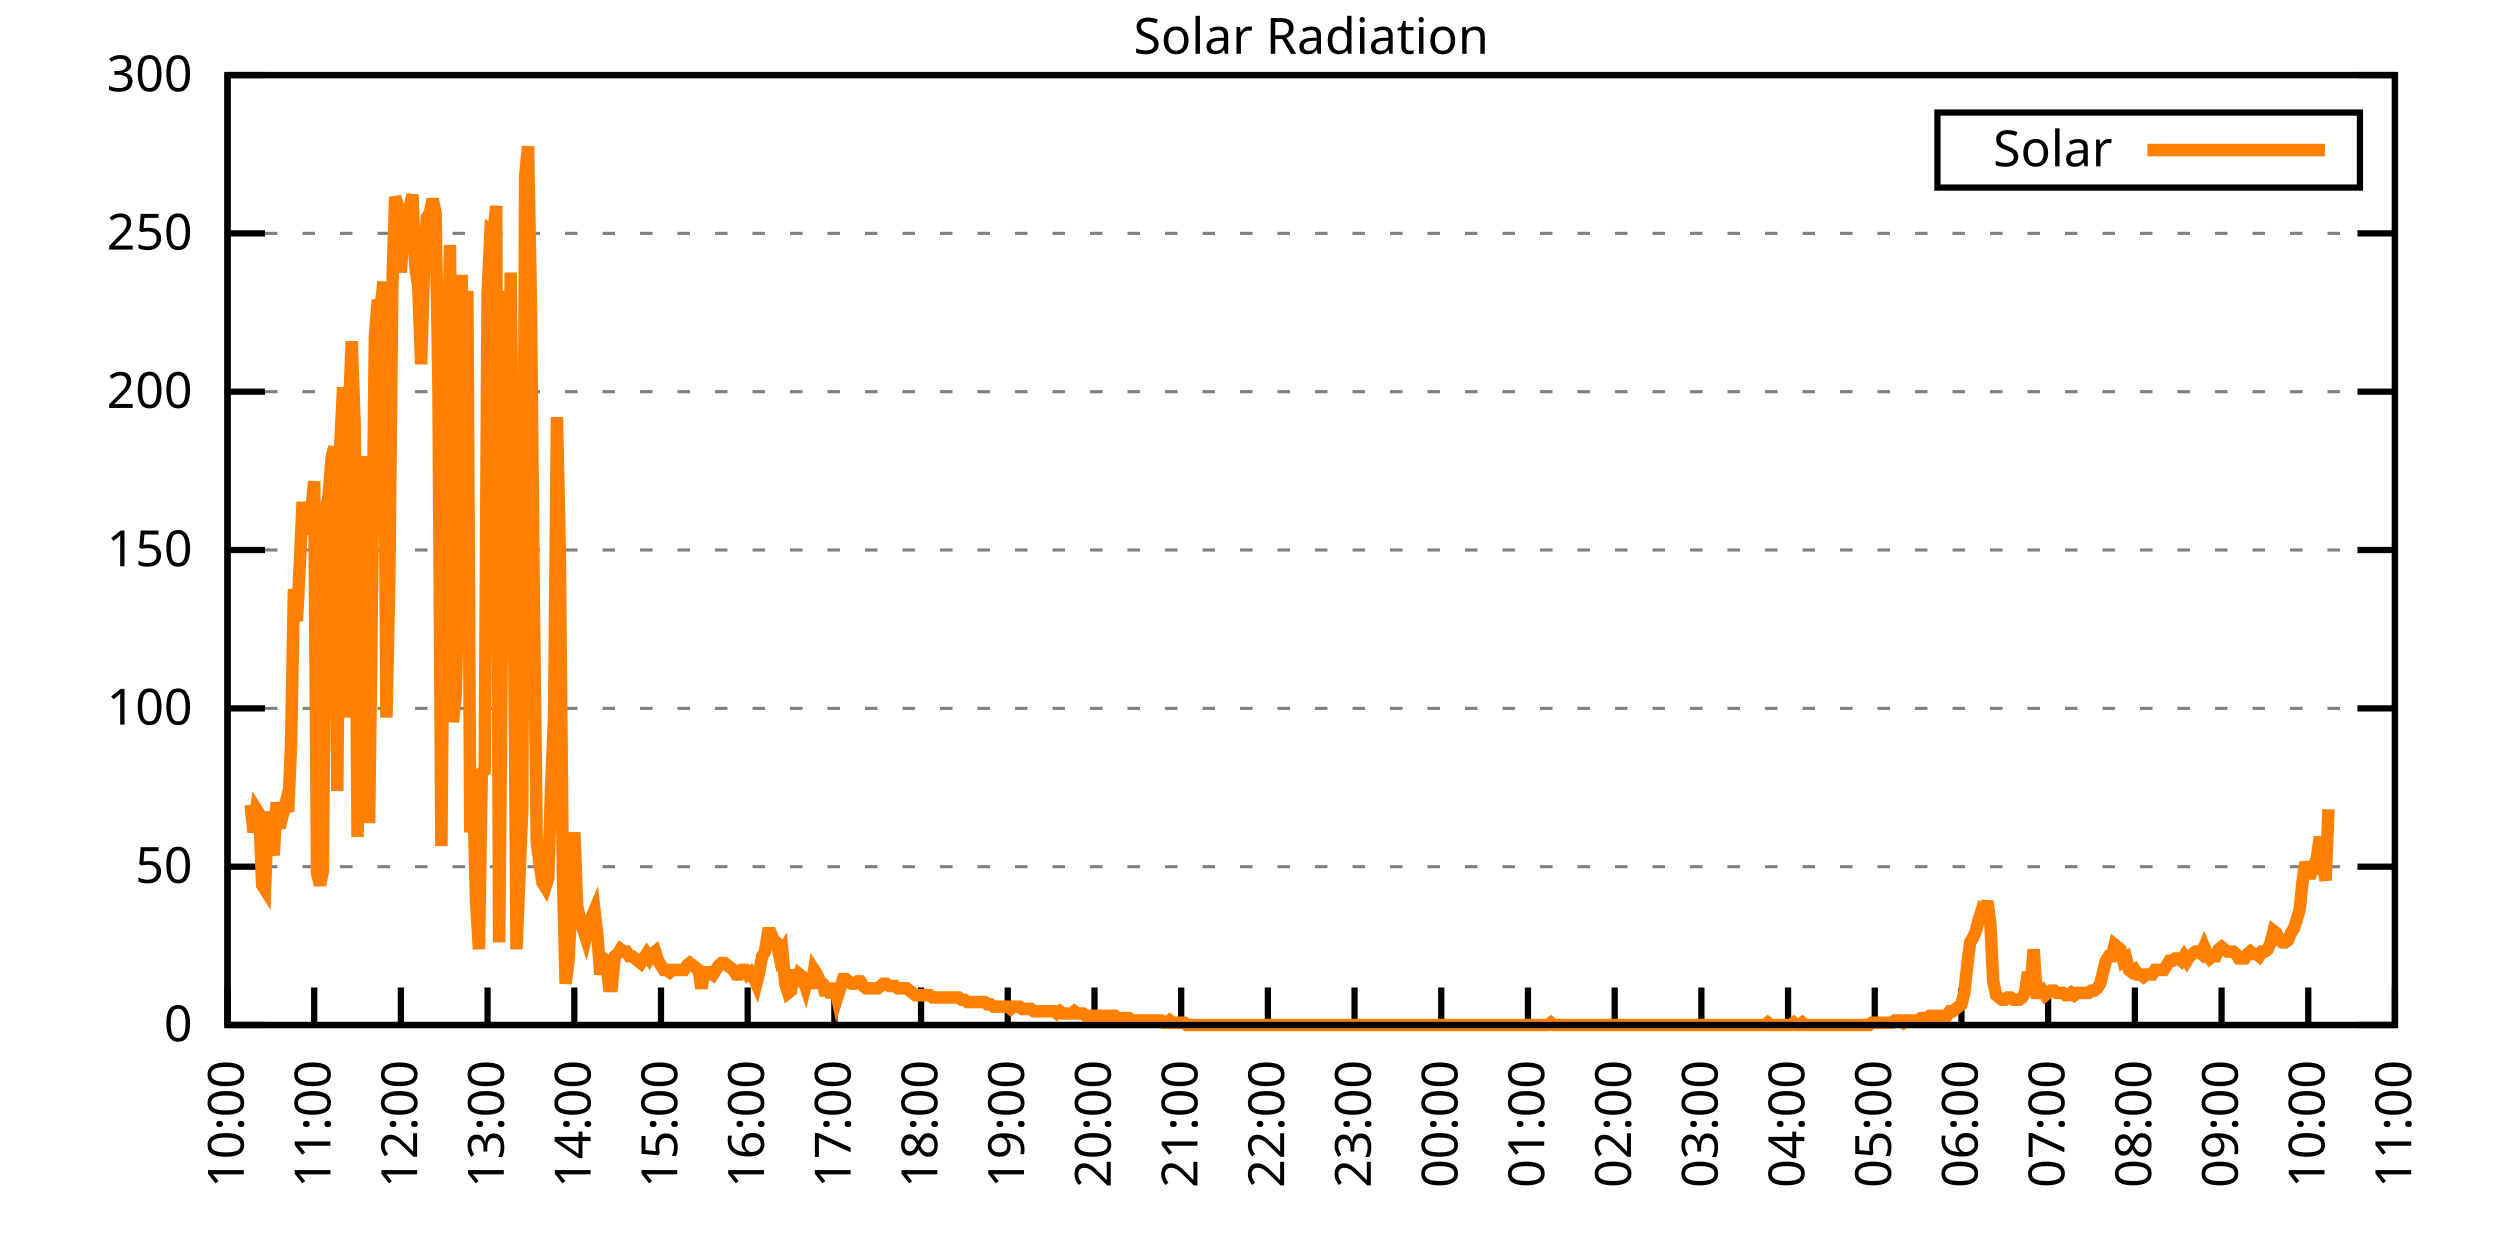
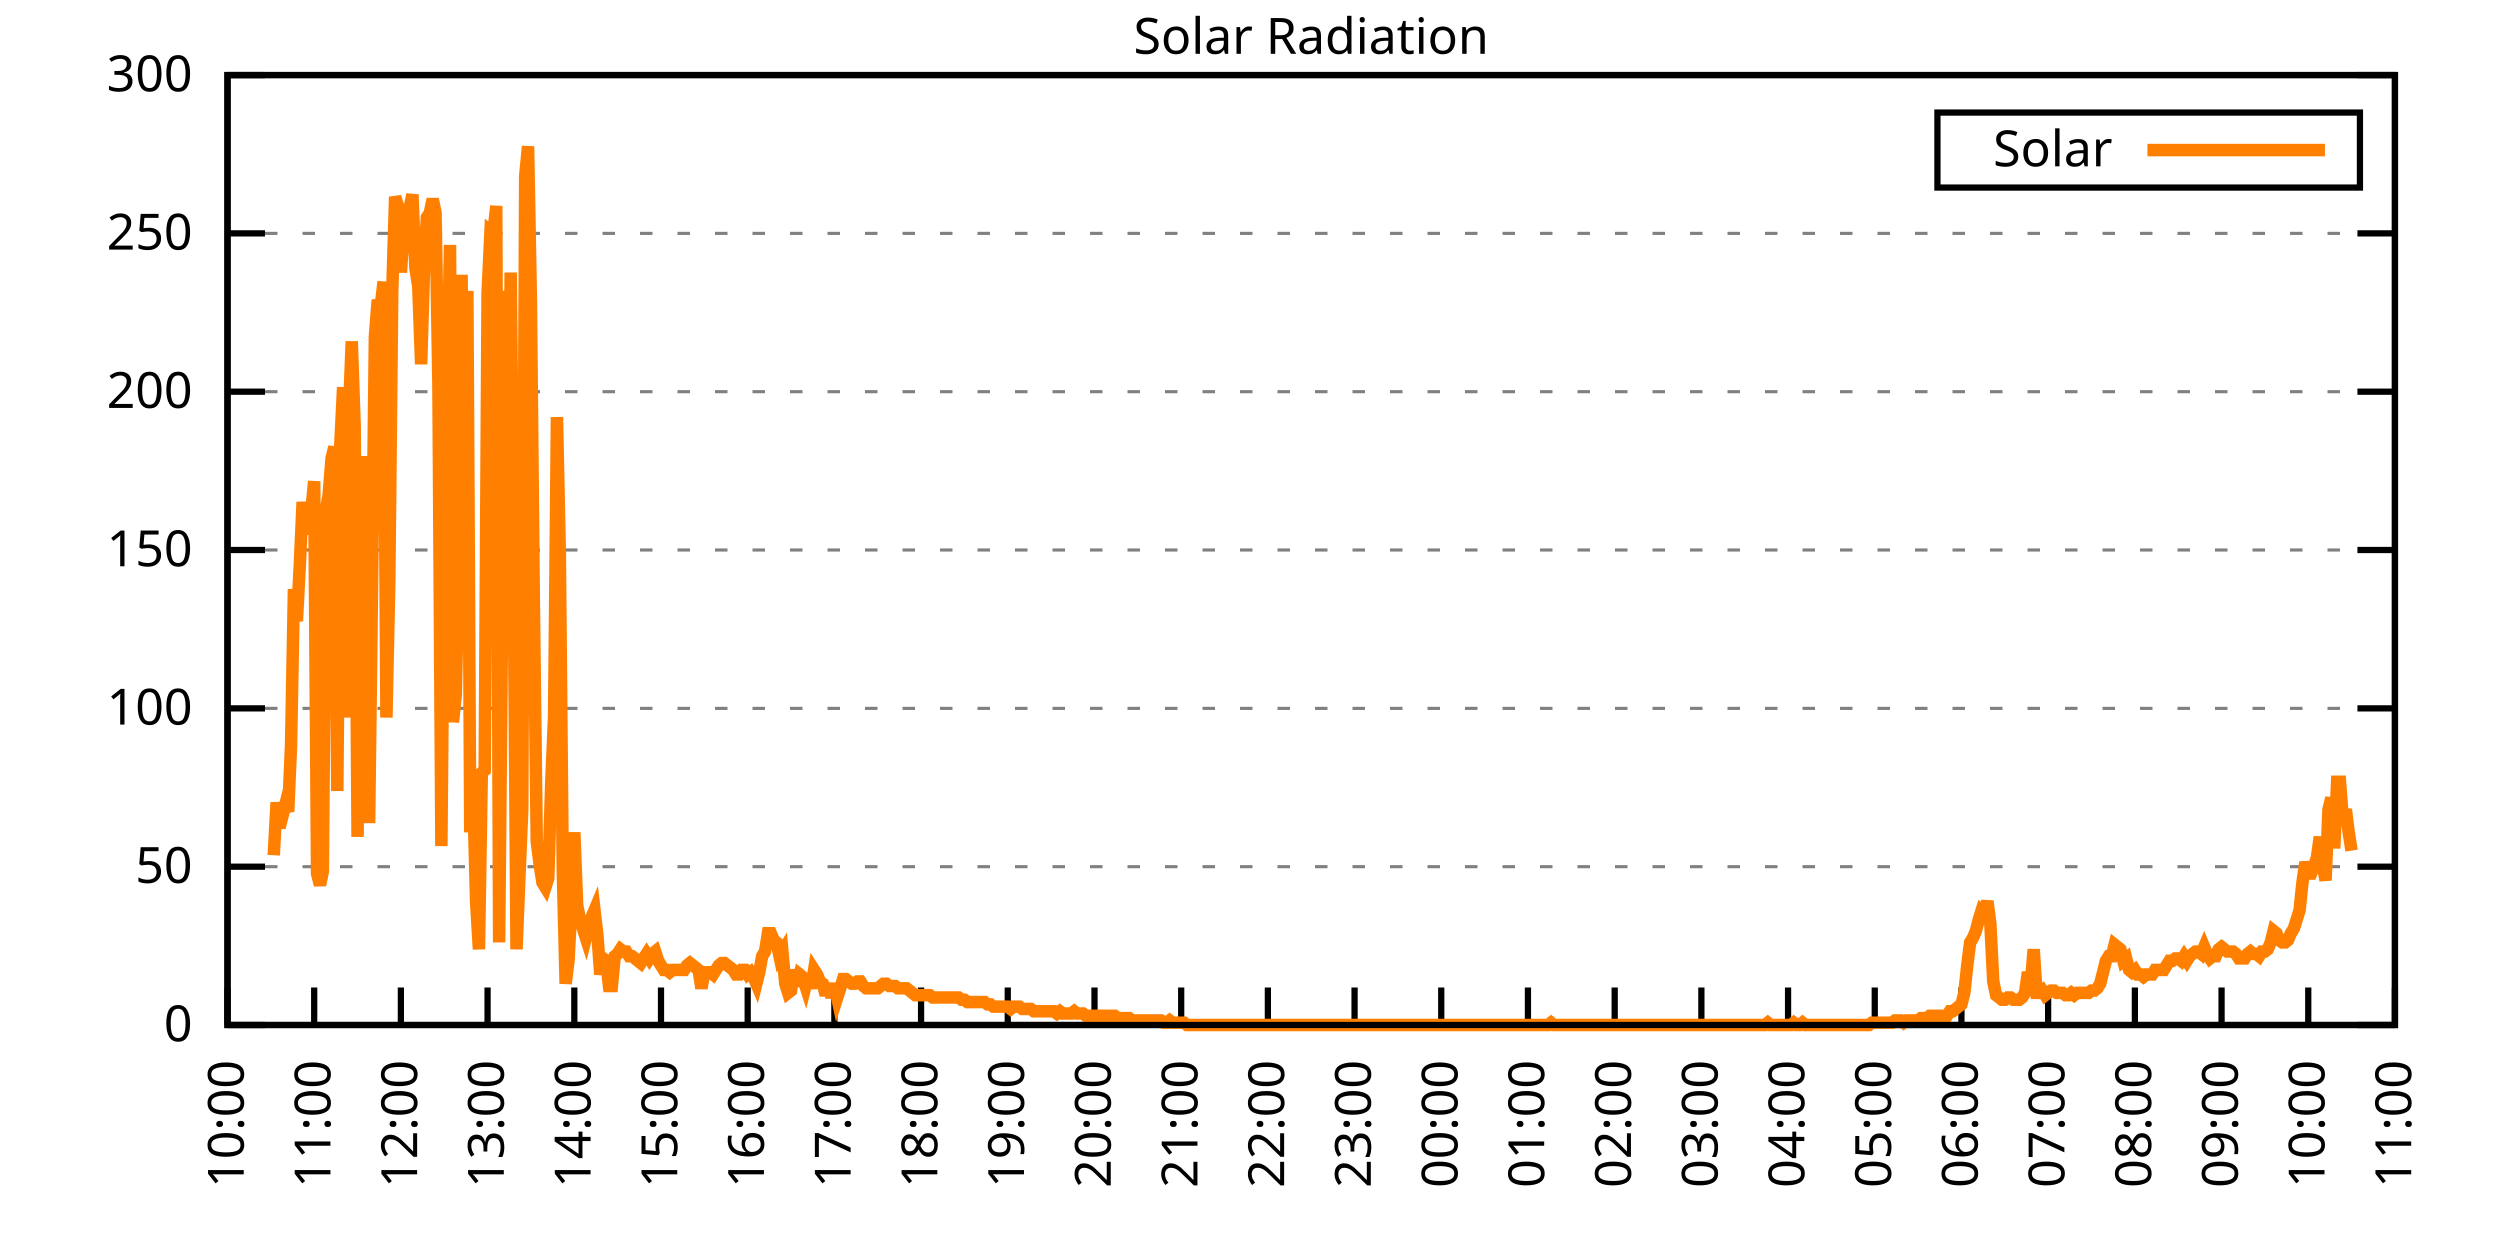
<svg xmlns="http://www.w3.org/2000/svg" xmlns:xlink="http://www.w3.org/1999/xlink" width="400" height="200" viewBox="0 0 400 200">
  <g id="gnuplot_canvas">
    <rect x="0" y="0" width="400" height="200" fill="none" />
    <defs>
      <circle id="gpDot" r="0.5" stroke-width="0.5" stroke="currentColor" />
      <path id="gpPt0" stroke-width="0.333" stroke="currentColor" d="M-1,0 h2 M0,-1 v2" />
      <path id="gpPt1" stroke-width="0.333" stroke="currentColor" d="M-1,-1 L1,1 M1,-1 L-1,1" />
      <path id="gpPt2" stroke-width="0.333" stroke="currentColor" d="M-1,0 L1,0 M0,-1 L0,1 M-1,-1 L1,1 M-1,1 L1,-1" />
      <rect id="gpPt3" stroke-width="0.333" stroke="currentColor" x="-1" y="-1" width="2" height="2" />
      <rect id="gpPt4" stroke-width="0.333" stroke="currentColor" fill="currentColor" x="-1" y="-1" width="2" height="2" />
      <circle id="gpPt5" stroke-width="0.333" stroke="currentColor" cx="0" cy="0" r="1" />
      <use xlink:href="#gpPt5" id="gpPt6" fill="currentColor" stroke="none" />
      <path id="gpPt7" stroke-width="0.333" stroke="currentColor" d="M0,-1.33 L-1.33,0.67 L1.33,0.67 z" />
      <use xlink:href="#gpPt7" id="gpPt8" fill="currentColor" stroke="none" />
      <use xlink:href="#gpPt7" id="gpPt9" stroke="currentColor" transform="rotate(180)" />
      <use xlink:href="#gpPt9" id="gpPt10" fill="currentColor" stroke="none" />
      <use xlink:href="#gpPt3" id="gpPt11" stroke="currentColor" transform="rotate(45)" />
      <use xlink:href="#gpPt11" id="gpPt12" fill="currentColor" stroke="none" />
      <path id="gpPt13" stroke-width="0.333" stroke="currentColor" d="M0,1.330 L1.265,0.411 L0.782,-1.067 L-0.782,-1.076 L-1.265,0.411 z" />
      <use xlink:href="#gpPt13" id="gpPt14" fill="currentColor" stroke="none" />
      <filter id="textbox" filterUnits="objectBoundingBox" x="0" y="0" height="1" width="1">
        <feFlood flood-color="white" flood-opacity="1" result="bgnd" />
        <feComposite in="SourceGraphic" in2="bgnd" operator="atop" />
      </filter>
      <filter id="greybox" filterUnits="objectBoundingBox" x="0" y="0" height="1" width="1">
        <feFlood flood-color="lightgrey" flood-opacity="1" result="grey" />
        <feComposite in="SourceGraphic" in2="grey" operator="atop" />
      </filter>
    </defs>
    <g fill="none" color="white" stroke="currentColor" stroke-width="1.00" stroke-linecap="butt" stroke-linejoin="miter">
</g>
    <g fill="none" color="black" stroke="currentColor" stroke-width="1.00" stroke-linecap="butt" stroke-linejoin="miter">
      <g stroke="none" shape-rendering="crispEdges">
        <polygon fill="rgb(255, 255, 255)" points="36.40,164.00 383.18,164.00 383.18,12.02 36.40,12.02 " />
      </g>
    </g>
    <g fill="none" color="black" stroke="currentColor" stroke-width="1.00" stroke-linecap="butt" stroke-linejoin="miter">
</g>
    <g fill="none" color="black" stroke="black" stroke-width="0.50" stroke-linecap="butt" stroke-linejoin="miter">
</g>
    <g fill="none" color="gray" stroke="currentColor" stroke-width="0.50" stroke-linecap="butt" stroke-linejoin="miter">
      <path stroke="gray" stroke-dasharray="2,4" class="gridline" d="M36.40,164.00 L383.19,164.00  " />
    </g>
    <g fill="none" color="gray" stroke="gray" stroke-width="1.00" stroke-linecap="butt" stroke-linejoin="miter">
</g>
    <g fill="none" color="black" stroke="currentColor" stroke-width="1.00" stroke-linecap="butt" stroke-linejoin="miter">
      <path stroke="black" d="M36.40,164.00 L42.40,164.00 M383.19,164.00 L377.19,164.00  " />
      <g transform="translate(30.80,166.60)" stroke="none" fill="black" font-family="Sans" font-size="8.00" text-anchor="end">
        <text>
          <tspan font-family="Sans"> 0</tspan>
        </text>
      </g>
    </g>
    <g fill="none" color="black" stroke="currentColor" stroke-width="1.00" stroke-linecap="butt" stroke-linejoin="miter">
</g>
    <g fill="none" color="black" stroke="black" stroke-width="0.50" stroke-linecap="butt" stroke-linejoin="miter">
</g>
    <g fill="none" color="gray" stroke="currentColor" stroke-width="0.50" stroke-linecap="butt" stroke-linejoin="miter">
      <path stroke="gray" stroke-dasharray="2,4" class="gridline" d="M36.40,138.67 L383.19,138.67  " />
    </g>
    <g fill="none" color="gray" stroke="gray" stroke-width="1.00" stroke-linecap="butt" stroke-linejoin="miter">
</g>
    <g fill="none" color="black" stroke="currentColor" stroke-width="1.00" stroke-linecap="butt" stroke-linejoin="miter">
      <path stroke="black" d="M36.40,138.67 L42.40,138.67 M383.19,138.67 L377.19,138.67  " />
      <g transform="translate(30.80,141.27)" stroke="none" fill="black" font-family="Sans" font-size="8.00" text-anchor="end">
        <text>
          <tspan font-family="Sans"> 50</tspan>
        </text>
      </g>
    </g>
    <g fill="none" color="black" stroke="currentColor" stroke-width="1.00" stroke-linecap="butt" stroke-linejoin="miter">
</g>
    <g fill="none" color="black" stroke="black" stroke-width="0.50" stroke-linecap="butt" stroke-linejoin="miter">
</g>
    <g fill="none" color="gray" stroke="currentColor" stroke-width="0.50" stroke-linecap="butt" stroke-linejoin="miter">
      <path stroke="gray" stroke-dasharray="2,4" class="gridline" d="M36.40,113.34 L383.19,113.34  " />
    </g>
    <g fill="none" color="gray" stroke="gray" stroke-width="1.00" stroke-linecap="butt" stroke-linejoin="miter">
</g>
    <g fill="none" color="black" stroke="currentColor" stroke-width="1.00" stroke-linecap="butt" stroke-linejoin="miter">
      <path stroke="black" d="M36.40,113.34 L42.40,113.34 M383.19,113.34 L377.19,113.34  " />
      <g transform="translate(30.80,115.94)" stroke="none" fill="black" font-family="Sans" font-size="8.00" text-anchor="end">
        <text>
          <tspan font-family="Sans"> 100</tspan>
        </text>
      </g>
    </g>
    <g fill="none" color="black" stroke="currentColor" stroke-width="1.00" stroke-linecap="butt" stroke-linejoin="miter">
</g>
    <g fill="none" color="black" stroke="black" stroke-width="0.50" stroke-linecap="butt" stroke-linejoin="miter">
</g>
    <g fill="none" color="gray" stroke="currentColor" stroke-width="0.50" stroke-linecap="butt" stroke-linejoin="miter">
      <path stroke="gray" stroke-dasharray="2,4" class="gridline" d="M36.40,88.00 L383.19,88.00  " />
    </g>
    <g fill="none" color="gray" stroke="gray" stroke-width="1.00" stroke-linecap="butt" stroke-linejoin="miter">
</g>
    <g fill="none" color="black" stroke="currentColor" stroke-width="1.00" stroke-linecap="butt" stroke-linejoin="miter">
      <path stroke="black" d="M36.40,88.00 L42.40,88.00 M383.19,88.00 L377.19,88.00  " />
      <g transform="translate(30.80,90.60)" stroke="none" fill="black" font-family="Sans" font-size="8.00" text-anchor="end">
        <text>
          <tspan font-family="Sans"> 150</tspan>
        </text>
      </g>
    </g>
    <g fill="none" color="black" stroke="currentColor" stroke-width="1.00" stroke-linecap="butt" stroke-linejoin="miter">
</g>
    <g fill="none" color="black" stroke="black" stroke-width="0.50" stroke-linecap="butt" stroke-linejoin="miter">
</g>
    <g fill="none" color="gray" stroke="currentColor" stroke-width="0.50" stroke-linecap="butt" stroke-linejoin="miter">
      <path stroke="gray" stroke-dasharray="2,4" class="gridline" d="M36.40,62.67 L383.19,62.67  " />
    </g>
    <g fill="none" color="gray" stroke="gray" stroke-width="1.00" stroke-linecap="butt" stroke-linejoin="miter">
</g>
    <g fill="none" color="black" stroke="currentColor" stroke-width="1.00" stroke-linecap="butt" stroke-linejoin="miter">
      <path stroke="black" d="M36.40,62.67 L42.40,62.67 M383.19,62.67 L377.19,62.67  " />
      <g transform="translate(30.80,65.27)" stroke="none" fill="black" font-family="Sans" font-size="8.00" text-anchor="end">
        <text>
          <tspan font-family="Sans"> 200</tspan>
        </text>
      </g>
    </g>
    <g fill="none" color="black" stroke="currentColor" stroke-width="1.00" stroke-linecap="butt" stroke-linejoin="miter">
</g>
    <g fill="none" color="black" stroke="black" stroke-width="0.50" stroke-linecap="butt" stroke-linejoin="miter">
</g>
    <g fill="none" color="gray" stroke="currentColor" stroke-width="0.50" stroke-linecap="butt" stroke-linejoin="miter">
      <path stroke="gray" stroke-dasharray="2,4" class="gridline" d="M36.40,37.34 L383.19,37.34  " />
    </g>
    <g fill="none" color="gray" stroke="gray" stroke-width="1.00" stroke-linecap="butt" stroke-linejoin="miter">
</g>
    <g fill="none" color="black" stroke="currentColor" stroke-width="1.00" stroke-linecap="butt" stroke-linejoin="miter">
      <path stroke="black" d="M36.40,37.34 L42.40,37.34 M383.19,37.34 L377.19,37.34  " />
      <g transform="translate(30.80,39.94)" stroke="none" fill="black" font-family="Sans" font-size="8.00" text-anchor="end">
        <text>
          <tspan font-family="Sans"> 250</tspan>
        </text>
      </g>
    </g>
    <g fill="none" color="black" stroke="currentColor" stroke-width="1.00" stroke-linecap="butt" stroke-linejoin="miter">
</g>
    <g fill="none" color="black" stroke="black" stroke-width="0.50" stroke-linecap="butt" stroke-linejoin="miter">
</g>
    <g fill="none" color="gray" stroke="currentColor" stroke-width="0.50" stroke-linecap="butt" stroke-linejoin="miter">
      <path stroke="gray" stroke-dasharray="2,4" class="gridline" d="M36.40,12.01 L383.19,12.01  " />
    </g>
    <g fill="none" color="gray" stroke="gray" stroke-width="1.00" stroke-linecap="butt" stroke-linejoin="miter">
</g>
    <g fill="none" color="black" stroke="currentColor" stroke-width="1.00" stroke-linecap="butt" stroke-linejoin="miter">
      <path stroke="black" d="M36.40,12.01 L42.40,12.01 M383.19,12.01 L377.19,12.01  " />
      <g transform="translate(30.80,14.61)" stroke="none" fill="black" font-family="Sans" font-size="8.00" text-anchor="end">
        <text>
          <tspan font-family="Sans"> 300</tspan>
        </text>
      </g>
    </g>
    <g fill="none" color="black" stroke="currentColor" stroke-width="1.00" stroke-linecap="butt" stroke-linejoin="miter">
      <path stroke="black" d="M36.40,164.00 L36.40,158.00  " />
      <g transform="translate(39.00,169.60) rotate(270.00)" stroke="none" fill="black" font-family="Sans" font-size="8.00" text-anchor="end">
        <text>
          <tspan font-family="Sans">10:00</tspan>
        </text>
      </g>
    </g>
    <g fill="none" color="black" stroke="currentColor" stroke-width="1.00" stroke-linecap="butt" stroke-linejoin="miter">
      <path stroke="black" d="M50.27,164.00 L50.27,158.00  " />
      <g transform="translate(52.87,169.60) rotate(270.00)" stroke="none" fill="black" font-family="Sans" font-size="8.00" text-anchor="end">
        <text>
          <tspan font-family="Sans">11:00</tspan>
        </text>
      </g>
    </g>
    <g fill="none" color="black" stroke="currentColor" stroke-width="1.00" stroke-linecap="butt" stroke-linejoin="miter">
      <path stroke="black" d="M64.14,164.00 L64.14,158.00  " />
      <g transform="translate(66.74,169.60) rotate(270.00)" stroke="none" fill="black" font-family="Sans" font-size="8.00" text-anchor="end">
        <text>
          <tspan font-family="Sans">12:00</tspan>
        </text>
      </g>
    </g>
    <g fill="none" color="black" stroke="currentColor" stroke-width="1.00" stroke-linecap="butt" stroke-linejoin="miter">
      <path stroke="black" d="M78.01,164.00 L78.01,158.00  " />
      <g transform="translate(80.61,169.60) rotate(270.00)" stroke="none" fill="black" font-family="Sans" font-size="8.00" text-anchor="end">
        <text>
          <tspan font-family="Sans">13:00</tspan>
        </text>
      </g>
    </g>
    <g fill="none" color="black" stroke="currentColor" stroke-width="1.00" stroke-linecap="butt" stroke-linejoin="miter">
      <path stroke="black" d="M91.89,164.00 L91.89,158.00  " />
      <g transform="translate(94.49,169.60) rotate(270.00)" stroke="none" fill="black" font-family="Sans" font-size="8.00" text-anchor="end">
        <text>
          <tspan font-family="Sans">14:00</tspan>
        </text>
      </g>
    </g>
    <g fill="none" color="black" stroke="currentColor" stroke-width="1.00" stroke-linecap="butt" stroke-linejoin="miter">
      <path stroke="black" d="M105.76,164.00 L105.76,158.00  " />
      <g transform="translate(108.36,169.60) rotate(270.00)" stroke="none" fill="black" font-family="Sans" font-size="8.00" text-anchor="end">
        <text>
          <tspan font-family="Sans">15:00</tspan>
        </text>
      </g>
    </g>
    <g fill="none" color="black" stroke="currentColor" stroke-width="1.00" stroke-linecap="butt" stroke-linejoin="miter">
      <path stroke="black" d="M119.63,164.00 L119.63,158.00  " />
      <g transform="translate(122.23,169.60) rotate(270.00)" stroke="none" fill="black" font-family="Sans" font-size="8.00" text-anchor="end">
        <text>
          <tspan font-family="Sans">16:00</tspan>
        </text>
      </g>
    </g>
    <g fill="none" color="black" stroke="currentColor" stroke-width="1.00" stroke-linecap="butt" stroke-linejoin="miter">
      <path stroke="black" d="M133.50,164.00 L133.50,158.00  " />
      <g transform="translate(136.10,169.60) rotate(270.00)" stroke="none" fill="black" font-family="Sans" font-size="8.00" text-anchor="end">
        <text>
          <tspan font-family="Sans">17:00</tspan>
        </text>
      </g>
    </g>
    <g fill="none" color="black" stroke="currentColor" stroke-width="1.00" stroke-linecap="butt" stroke-linejoin="miter">
      <path stroke="black" d="M147.37,164.00 L147.37,158.00  " />
      <g transform="translate(149.97,169.60) rotate(270.00)" stroke="none" fill="black" font-family="Sans" font-size="8.00" text-anchor="end">
        <text>
          <tspan font-family="Sans">18:00</tspan>
        </text>
      </g>
    </g>
    <g fill="none" color="black" stroke="currentColor" stroke-width="1.00" stroke-linecap="butt" stroke-linejoin="miter">
      <path stroke="black" d="M161.24,164.00 L161.24,158.00  " />
      <g transform="translate(163.84,169.60) rotate(270.00)" stroke="none" fill="black" font-family="Sans" font-size="8.00" text-anchor="end">
        <text>
          <tspan font-family="Sans">19:00</tspan>
        </text>
      </g>
    </g>
    <g fill="none" color="black" stroke="currentColor" stroke-width="1.00" stroke-linecap="butt" stroke-linejoin="miter">
      <path stroke="black" d="M175.12,164.00 L175.12,158.00  " />
      <g transform="translate(177.72,169.60) rotate(270.00)" stroke="none" fill="black" font-family="Sans" font-size="8.00" text-anchor="end">
        <text>
          <tspan font-family="Sans">20:00</tspan>
        </text>
      </g>
    </g>
    <g fill="none" color="black" stroke="currentColor" stroke-width="1.00" stroke-linecap="butt" stroke-linejoin="miter">
      <path stroke="black" d="M188.99,164.00 L188.99,158.00  " />
      <g transform="translate(191.59,169.60) rotate(270.00)" stroke="none" fill="black" font-family="Sans" font-size="8.00" text-anchor="end">
        <text>
          <tspan font-family="Sans">21:00</tspan>
        </text>
      </g>
    </g>
    <g fill="none" color="black" stroke="currentColor" stroke-width="1.00" stroke-linecap="butt" stroke-linejoin="miter">
      <path stroke="black" d="M202.86,164.00 L202.86,158.00  " />
      <g transform="translate(205.46,169.60) rotate(270.00)" stroke="none" fill="black" font-family="Sans" font-size="8.00" text-anchor="end">
        <text>
          <tspan font-family="Sans">22:00</tspan>
        </text>
      </g>
    </g>
    <g fill="none" color="black" stroke="currentColor" stroke-width="1.00" stroke-linecap="butt" stroke-linejoin="miter">
      <path stroke="black" d="M216.73,164.00 L216.73,158.00  " />
      <g transform="translate(219.33,169.60) rotate(270.00)" stroke="none" fill="black" font-family="Sans" font-size="8.00" text-anchor="end">
        <text>
          <tspan font-family="Sans">23:00</tspan>
        </text>
      </g>
    </g>
    <g fill="none" color="black" stroke="currentColor" stroke-width="1.00" stroke-linecap="butt" stroke-linejoin="miter">
      <path stroke="black" d="M230.60,164.00 L230.60,158.00  " />
      <g transform="translate(233.20,169.60) rotate(270.00)" stroke="none" fill="black" font-family="Sans" font-size="8.00" text-anchor="end">
        <text>
          <tspan font-family="Sans">00:00</tspan>
        </text>
      </g>
    </g>
    <g fill="none" color="black" stroke="currentColor" stroke-width="1.00" stroke-linecap="butt" stroke-linejoin="miter">
      <path stroke="black" d="M244.47,164.00 L244.47,158.00  " />
      <g transform="translate(247.07,169.60) rotate(270.00)" stroke="none" fill="black" font-family="Sans" font-size="8.00" text-anchor="end">
        <text>
          <tspan font-family="Sans">01:00</tspan>
        </text>
      </g>
    </g>
    <g fill="none" color="black" stroke="currentColor" stroke-width="1.00" stroke-linecap="butt" stroke-linejoin="miter">
      <path stroke="black" d="M258.35,164.00 L258.35,158.00  " />
      <g transform="translate(260.95,169.60) rotate(270.00)" stroke="none" fill="black" font-family="Sans" font-size="8.00" text-anchor="end">
        <text>
          <tspan font-family="Sans">02:00</tspan>
        </text>
      </g>
    </g>
    <g fill="none" color="black" stroke="currentColor" stroke-width="1.00" stroke-linecap="butt" stroke-linejoin="miter">
      <path stroke="black" d="M272.22,164.00 L272.22,158.00  " />
      <g transform="translate(274.82,169.60) rotate(270.00)" stroke="none" fill="black" font-family="Sans" font-size="8.00" text-anchor="end">
        <text>
          <tspan font-family="Sans">03:00</tspan>
        </text>
      </g>
    </g>
    <g fill="none" color="black" stroke="currentColor" stroke-width="1.00" stroke-linecap="butt" stroke-linejoin="miter">
      <path stroke="black" d="M286.09,164.00 L286.09,158.00  " />
      <g transform="translate(288.69,169.60) rotate(270.00)" stroke="none" fill="black" font-family="Sans" font-size="8.00" text-anchor="end">
        <text>
          <tspan font-family="Sans">04:00</tspan>
        </text>
      </g>
    </g>
    <g fill="none" color="black" stroke="currentColor" stroke-width="1.00" stroke-linecap="butt" stroke-linejoin="miter">
      <path stroke="black" d="M299.96,164.00 L299.96,158.00  " />
      <g transform="translate(302.56,169.60) rotate(270.00)" stroke="none" fill="black" font-family="Sans" font-size="8.00" text-anchor="end">
        <text>
          <tspan font-family="Sans">05:00</tspan>
        </text>
      </g>
    </g>
    <g fill="none" color="black" stroke="currentColor" stroke-width="1.00" stroke-linecap="butt" stroke-linejoin="miter">
      <path stroke="black" d="M313.83,164.00 L313.83,158.00  " />
      <g transform="translate(316.43,169.60) rotate(270.00)" stroke="none" fill="black" font-family="Sans" font-size="8.00" text-anchor="end">
        <text>
          <tspan font-family="Sans">06:00</tspan>
        </text>
      </g>
    </g>
    <g fill="none" color="black" stroke="currentColor" stroke-width="1.00" stroke-linecap="butt" stroke-linejoin="miter">
      <path stroke="black" d="M327.70,164.00 L327.70,158.00  " />
      <g transform="translate(330.30,169.60) rotate(270.00)" stroke="none" fill="black" font-family="Sans" font-size="8.00" text-anchor="end">
        <text>
          <tspan font-family="Sans">07:00</tspan>
        </text>
      </g>
    </g>
    <g fill="none" color="black" stroke="currentColor" stroke-width="1.00" stroke-linecap="butt" stroke-linejoin="miter">
      <path stroke="black" d="M341.58,164.00 L341.58,158.00  " />
      <g transform="translate(344.18,169.60) rotate(270.00)" stroke="none" fill="black" font-family="Sans" font-size="8.00" text-anchor="end">
        <text>
          <tspan font-family="Sans">08:00</tspan>
        </text>
      </g>
    </g>
    <g fill="none" color="black" stroke="currentColor" stroke-width="1.00" stroke-linecap="butt" stroke-linejoin="miter">
      <path stroke="black" d="M355.45,164.00 L355.45,158.00  " />
      <g transform="translate(358.05,169.60) rotate(270.00)" stroke="none" fill="black" font-family="Sans" font-size="8.00" text-anchor="end">
        <text>
          <tspan font-family="Sans">09:00</tspan>
        </text>
      </g>
    </g>
    <g fill="none" color="black" stroke="currentColor" stroke-width="1.00" stroke-linecap="butt" stroke-linejoin="miter">
      <path stroke="black" d="M369.32,164.00 L369.32,158.00  " />
      <g transform="translate(371.92,169.60) rotate(270.00)" stroke="none" fill="black" font-family="Sans" font-size="8.00" text-anchor="end">
        <text>
          <tspan font-family="Sans">10:00</tspan>
        </text>
      </g>
    </g>
    <g fill="none" color="black" stroke="currentColor" stroke-width="1.00" stroke-linecap="butt" stroke-linejoin="miter">
      <path stroke="black" d="M383.19,164.00 L383.19,158.00  " />
      <g transform="translate(385.79,169.60) rotate(270.00)" stroke="none" fill="black" font-family="Sans" font-size="8.00" text-anchor="end">
        <text>
          <tspan font-family="Sans">11:00</tspan>
        </text>
      </g>
    </g>
    <g fill="none" color="black" stroke="currentColor" stroke-width="1.00" stroke-linecap="butt" stroke-linejoin="miter">
</g>
    <g fill="none" color="black" stroke="currentColor" stroke-width="1.00" stroke-linecap="butt" stroke-linejoin="miter">
      <path stroke="black" d="M36.40,12.01 L36.40,164.00 L383.19,164.00 L383.19,12.01 L36.40,12.01 Z  " />
    </g>
    <g fill="none" color="black" stroke="currentColor" stroke-width="1.00" stroke-linecap="butt" stroke-linejoin="miter">
</g>
    <g fill="none" color="black" stroke="currentColor" stroke-width="1.00" stroke-linecap="butt" stroke-linejoin="miter">
      <path stroke="black" d="M309.99,30.01 L309.99,18.01 L377.59,18.01 L377.59,30.01 L309.99,30.01 Z  " />
    </g>
    <g id="Solar_Radiation_plot_1">
      <g fill="none" color="white" stroke="black" stroke-width="2.00" stroke-linecap="butt" stroke-linejoin="miter">
</g>
      <g fill="none" color="black" stroke="currentColor" stroke-width="2.00" stroke-linecap="butt" stroke-linejoin="miter">
        <g transform="translate(337.99,26.61)" stroke="none" fill="black" font-family="Sans" font-size="8.00" text-anchor="end">
          <text>
            <tspan font-family="Sans">Solar</tspan>
          </text>
        </g>
      </g>
      <g fill="none" color="black" stroke="currentColor" stroke-width="2.00" stroke-linecap="butt" stroke-linejoin="miter">
-         <path stroke="rgb(255, 127,   0)" d="M343.59,24.01 L371.99,24.01 M40.10,128.76 L40.56,133.17 L41.02,129.49 L41.49,130.23 L41.95,141.61 L42.41,142.34   L42.87,129.86 L43.34,134.27 L43.80,136.84 L44.26,128.39 L44.72,132.43 L45.19,130.60 L45.65,128.76 L46.11,129.86   L46.57,119.22 L47.03,94.26 L47.50,99.39 L47.96,90.59 L48.42,80.31 L48.88,85.45 L49.35,82.51 L49.81,81.78   L50.27,77.00 L50.73,139.77 L51.20,141.61 L51.66,139.41 L52.12,81.78 L52.58,79.21 L53.05,73.33 L53.51,71.50   L53.97,126.56 L54.43,71.50 L54.90,61.95 L55.36,114.81 L55.82,66.36 L56.28,54.61 L56.75,68.19 L57.21,133.90   L57.67,81.78 L58.13,125.82 L58.59,72.97 L59.06,131.70 L59.52,94.26 L59.98,53.88 L60.44,48.00 L60.91,49.11   L61.37,45.07 L61.83,114.81 L62.29,92.79 L62.76,46.54 L63.22,31.49 L63.68,32.95 L64.14,43.60 L64.61,36.63   L65.07,36.99 L65.53,33.32 L65.99,31.12 L66.46,42.87 L66.92,45.80 L67.38,58.28 L67.84,43.23 L68.30,34.79   L68.77,34.06 L69.23,31.85 L69.69,34.06 L70.15,61.95 L70.62,135.37 L71.08,82.51 L71.54,65.62 L72.00,39.19   L72.47,115.55 L72.93,111.14 L73.39,89.12 L73.85,43.97 L74.32,90.95 L74.78,46.54 L75.24,133.17 L75.70,126.19   L76.17,144.18 L76.63,151.89 L77.09,123.62 L77.55,123.25 L78.01,46.90 L78.48,36.99 L78.94,37.36 L79.40,32.95   L79.86,150.79 L80.33,99.39 L80.79,46.54 L81.25,96.46 L81.71,43.60 L82.18,89.85 L82.64,151.89 L83.10,140.51   L83.56,129.49 L84.03,28.18 L84.49,23.41 L84.95,48.37 L85.41,96.09 L85.88,134.63 L86.34,138.30 L86.80,141.24   L87.26,141.98 L87.72,140.51 L88.19,125.46 L88.65,114.81 L89.11,66.73 L89.57,88.38 L90.04,139.04 L90.50,157.39   L90.96,153.72 L91.42,144.91 L91.89,133.17 L92.35,144.91 L92.81,147.11 L93.27,148.58 L93.74,150.05 L94.20,148.22   L94.66,146.75 L95.12,145.65 L95.59,149.68 L96.05,155.92 L96.51,153.35 L96.97,153.72 L97.44,157.76 L97.90,157.76   L98.36,152.99 L98.82,152.62 L99.28,151.89 L99.75,152.25 L100.21,152.25 L100.67,152.99 L101.13,152.99 L101.60,153.35   L102.06,153.72 L102.52,154.09 L102.98,153.35 L103.45,152.62 L103.91,153.35 L104.37,152.62 L104.83,152.25 L105.30,153.72   L105.76,154.46 L106.22,155.19 L106.68,155.19 L107.15,155.56 L107.61,155.19 L108.07,155.19 L108.53,155.19 L108.99,155.19   L109.46,155.19 L109.92,154.46 L110.38,154.09 L110.84,154.46 L111.31,154.82 L111.77,155.19 L112.23,158.13 L112.69,155.56   L113.16,155.56 L113.62,155.56 L114.08,155.92 L114.54,155.19 L115.01,154.46 L115.47,154.09 L115.93,154.09 L116.39,154.46   L116.86,154.82 L117.32,155.19 L117.78,155.92 L118.24,155.92 L118.70,155.19 L119.17,155.19 L119.63,155.92 L120.09,155.56   L120.55,156.29 L121.02,157.39 L121.48,155.56 L121.94,152.99 L122.40,152.25 L122.87,149.32 L123.33,149.32 L123.79,150.42   L124.25,150.79 L124.72,152.99 L125.18,152.25 L125.64,157.39 L126.10,158.86 L126.57,158.49 L127.03,155.19 L127.49,157.76   L127.95,155.92 L128.41,156.29 L128.88,157.76 L129.34,155.92 L129.80,158.13 L130.26,155.19 L130.73,155.92 L131.19,157.03   L131.65,157.39 L132.11,159.23 L132.58,157.39 L133.04,159.60 L133.50,157.39 L133.96,159.60 L134.43,158.13 L134.89,156.66   L135.35,156.66 L135.81,157.03 L136.28,157.39 L136.74,157.39 L137.20,157.03 L137.66,157.03 L138.13,157.76 L138.59,158.13   L139.05,158.13 L139.51,158.13 L139.97,158.13 L140.44,158.13 L140.90,157.76 L141.36,157.39 L141.82,157.39 L142.29,157.76   L142.75,157.76 L143.21,157.76 L143.67,158.13 L144.14,158.13 L144.60,158.13 L145.06,158.13 L145.52,158.49 L145.99,158.86   L146.45,159.23 L146.91,159.23 L147.37,159.23 L147.84,159.23 L148.30,159.23 L148.76,159.23 L149.22,159.60 L149.68,159.60   L150.15,159.60 L150.61,159.60 L151.07,159.60 L151.53,159.60 L152.00,159.60 L152.46,159.60 L152.92,159.60 L153.38,159.60   L153.85,159.96 L154.31,159.96 L154.77,160.33 L155.23,160.33 L155.70,160.33 L156.16,160.33 L156.62,160.33 L157.08,160.33   L157.55,160.33 L158.01,160.70 L158.47,160.70 L158.93,161.06 L159.39,161.06 L159.86,161.06 L160.32,161.06 L160.78,161.06   L161.24,161.06 L161.71,161.43 L162.17,161.06 L162.63,161.06 L163.09,161.06 L163.56,161.43 L164.02,161.43 L164.48,161.43   L164.94,161.43 L165.41,161.80 L165.87,161.80 L166.33,161.80 L166.79,161.80 L167.26,161.80 L167.72,161.80 L168.18,161.80   L168.64,161.80 L169.10,162.16 L169.57,161.80 L170.03,162.16 L170.49,162.16 L170.95,162.16 L171.42,162.16 L171.88,161.80   L172.34,162.16 L172.80,162.16 L173.27,162.16 L173.73,162.53 L174.19,162.53 L174.65,162.53 L175.12,162.53 L175.58,162.53   L176.04,162.53 L176.50,162.53 L176.97,162.53 L177.43,162.53 L177.89,162.53 L178.35,162.53 L178.82,162.90 L179.28,162.90   L179.74,162.90 L180.20,162.90 L180.66,162.90 L181.13,163.27 L181.59,163.27 L182.05,163.27 L182.51,163.27 L182.98,163.27   L183.44,163.27 L183.90,163.27 L184.36,163.27 L184.83,163.27 L185.29,163.27 L185.75,163.27 L186.21,163.63 L186.68,163.63   L187.14,163.27 L187.60,163.63 L188.06,163.63 L188.53,163.63 L188.99,163.63 L189.45,163.63 L189.91,164.00 L190.37,164.00   L190.84,164.00 L191.30,164.00 L191.76,164.00 L192.22,164.00 L192.69,164.00 L193.15,164.00 L193.61,164.00 L194.07,164.00   L194.54,164.00 L195.00,164.00 L195.46,164.00 L195.92,164.00 L196.39,164.00 L196.85,164.00 L197.31,164.00 L197.77,164.00   L198.24,164.00 L198.70,164.00 L199.16,164.00 L199.62,164.00 L200.08,164.00 L200.55,164.00 L201.01,164.00 L201.47,164.00   L201.93,164.00 L202.40,164.00 L202.86,164.00 L203.32,164.00 L203.78,164.00 L204.25,164.00 L204.71,164.00 L205.17,164.00   L205.63,164.00 L206.10,164.00 L206.56,164.00 L207.02,164.00 L207.48,164.00 L207.95,164.00 L208.41,164.00 L208.87,164.00   L209.33,164.00 L209.80,164.00 L210.26,164.00 L210.72,164.00 L211.18,164.00 L211.64,164.00 L212.11,164.00 L212.57,164.00   L213.03,164.00 L213.49,164.00 L213.96,164.00 L214.42,164.00 L214.88,164.00 L215.34,164.00 L215.81,164.00 L216.27,164.00   L216.73,164.00 L217.19,164.00 L217.66,164.00 L218.12,164.00 L218.58,164.00 L219.04,164.00 L219.51,164.00 L219.97,164.00   L220.43,164.00 L220.89,164.00 L221.35,164.00 L221.82,164.00 L222.28,164.00 L222.74,164.00 L223.20,164.00 L223.67,164.00   L224.13,164.00 L224.59,164.00 L225.05,164.00 L225.52,164.00 L225.98,164.00 L226.44,164.00 L226.90,164.00 L227.37,164.00   L227.83,164.00 L228.29,164.00 L228.75,164.00 L229.22,164.00 L229.68,164.00 L230.14,164.00 L230.60,164.00 L231.06,164.00   L231.53,164.00 L231.99,164.00 L232.45,164.00 L232.91,164.00 L233.38,164.00 L233.84,164.00 L234.30,164.00 L234.76,164.00   L235.23,164.00 L235.69,164.00 L236.15,164.00 L236.61,164.00 L237.08,164.00 L237.54,164.00 L238.00,164.00 L238.46,164.00   L238.93,164.00 L239.39,164.00 L239.85,164.00 L240.31,164.00 L240.77,164.00 L241.24,164.00 L241.70,164.00 L242.16,164.00   L242.62,164.00 L243.09,164.00 L243.55,164.00 L244.01,164.00 L244.47,164.00 L244.94,164.00 L245.40,164.00 L245.86,164.00   L246.32,164.00 L246.79,164.00 L247.25,164.00 L247.71,164.00 L248.17,163.63 L248.64,164.00 L249.10,164.00 L249.56,164.00   L250.02,164.00 L250.49,164.00 L250.95,164.00 L251.41,164.00 L251.87,164.00 L252.33,164.00 L252.80,164.00 L253.26,164.00   L253.72,164.00 L254.18,164.00 L254.65,164.00 L255.11,164.00 L255.57,164.00 L256.03,164.00 L256.50,164.00 L256.96,164.00   L257.42,164.00 L257.88,164.00 L258.35,164.00 L258.81,164.00 L259.27,164.00 L259.73,164.00 L260.20,164.00 L260.66,164.00   L261.12,164.00 L261.58,164.00 L262.04,164.00 L262.51,164.00 L262.97,164.00 L263.43,164.00 L263.89,164.00 L264.36,164.00   L264.82,164.00 L265.28,164.00 L265.74,164.00 L266.21,164.00 L266.67,164.00 L267.13,164.00 L267.59,164.00 L268.06,164.00   L268.52,164.00 L268.98,164.00 L269.44,164.00 L269.91,164.00 L270.37,164.00 L270.83,164.00 L271.29,164.00 L271.75,164.00   L272.22,164.00 L272.68,164.00 L273.14,164.00 L273.60,164.00 L274.07,164.00 L274.53,164.00 L274.99,164.00 L275.45,164.00   L275.92,164.00 L276.38,164.00 L276.84,164.00 L277.30,164.00 L277.77,164.00 L278.23,164.00 L278.69,164.00 L279.15,164.00   L279.62,164.00 L280.08,164.00 L280.54,164.00 L281.00,164.00 L281.46,164.00 L281.93,164.00 L282.39,164.00 L282.85,163.63   L283.31,164.00 L283.78,164.00 L284.24,164.00 L284.70,164.00 L285.16,164.00 L285.63,164.00 L286.09,164.00 L286.55,164.00   L287.01,163.63 L287.48,164.00 L287.94,164.00 L288.40,163.63 L288.86,164.00 L289.33,164.00 L289.79,164.00 L290.25,164.00   L290.71,164.00 L291.18,164.00 L291.64,164.00 L292.10,164.00 L292.56,164.00 L293.02,164.00 L293.49,164.00 L293.95,164.00   L294.41,164.00 L294.87,164.00 L295.34,164.00 L295.80,164.00 L296.26,164.00 L296.72,164.00 L297.19,164.00 L297.65,164.00   L298.11,164.00 L298.57,164.00 L299.04,164.00 L299.50,163.63 L299.96,163.63 L300.42,163.63 L300.89,163.63 L301.35,163.63   L301.81,163.63 L302.27,163.63 L302.73,163.63 L303.20,163.27 L303.66,163.27 L304.12,163.27 L304.58,163.63 L305.05,163.27   L305.51,163.27 L305.97,163.27 L306.43,163.27 L306.90,163.27 L307.36,162.90 L307.82,162.90 L308.28,162.90 L308.75,162.53   L309.21,162.53 L309.67,162.53 L310.13,162.53 L310.60,162.53 L311.06,162.53 L311.52,162.53 L311.98,161.80 L312.44,161.80   L312.91,161.43 L313.37,161.06 L313.83,160.70 L314.29,158.86 L314.76,154.46 L315.22,150.79 L315.68,150.05 L316.14,148.95   L316.61,147.11 L317.07,145.65 L317.53,146.01 L317.99,144.18 L318.46,147.85 L318.92,157.03 L319.38,159.23 L319.84,159.60   L320.31,159.96 L320.77,159.96 L321.23,159.60 L321.69,159.60 L322.15,159.96 L322.62,159.96 L323.08,159.96 L323.54,159.60   L324.00,158.86 L324.47,155.56 L324.93,157.39 L325.39,151.89 L325.85,158.86 L326.32,158.86 L326.78,158.49 L327.24,159.23   L327.70,158.86 L328.17,158.49 L328.63,158.49 L329.09,158.86 L329.55,158.86 L330.02,158.86 L330.48,159.23 L330.94,159.23   L331.40,158.86 L331.87,159.23 L332.33,158.86 L332.79,158.86 L333.25,158.86 L333.71,158.86 L334.18,158.86 L334.64,158.49   L335.10,158.49 L335.56,158.13 L336.03,157.39 L336.49,155.56 L336.95,153.72 L337.41,152.99 L337.88,152.99 L338.34,151.15   L338.80,151.52 L339.26,151.89 L339.73,153.72 L340.19,153.35 L340.65,155.19 L341.11,155.56 L341.58,155.19 L342.04,155.92   L342.50,155.92 L342.96,156.29 L343.42,155.92 L343.89,155.92 L344.35,155.92 L344.81,155.19 L345.27,155.19 L345.74,155.19   L346.20,155.19 L346.66,154.46 L347.12,153.72 L347.59,153.72 L348.05,153.35 L348.51,153.35 L348.97,153.72 L349.44,152.99   L349.90,153.72 L350.36,152.99 L350.82,152.62 L351.29,152.25 L351.75,152.25 L352.21,152.62 L352.67,151.52 L353.13,152.62   L353.60,153.35 L354.06,152.99 L354.52,152.99 L354.98,151.89 L355.45,151.52 L355.91,151.89 L356.37,152.25 L356.83,152.25   L357.30,152.25 L357.76,152.62 L358.22,153.35 L358.68,153.35 L359.15,153.35 L359.61,152.62 L360.07,152.25 L360.53,152.62   L361.00,152.62 L361.46,152.99 L361.92,152.25 L362.38,152.25 L362.84,151.89 L363.31,150.79 L363.77,148.95 L364.23,149.32   L364.69,150.42 L365.16,150.79 L365.62,150.79 L366.08,150.42 L366.54,149.32 L367.01,148.58 L367.47,147.11 L367.93,145.65   L368.39,141.24 L368.86,137.94 L369.32,139.77 L369.78,139.77 L370.24,138.67 L370.71,137.20 L371.17,133.90 L371.63,138.30   L372.09,140.87 L372.56,129.49  " />
+         <path stroke="rgb(255, 127,   0)" d="M343.59,24.01 L371.99,24.01 M43.80,136.84 L44.26,128.39 L44.72,132.43 L45.19,130.60 L45.65,128.76 L46.11,129.86   L46.57,119.22 L47.03,94.26 L47.50,99.39 L47.96,90.59 L48.42,80.31 L48.88,85.45 L49.35,82.51 L49.81,81.78   L50.27,77.00 L50.73,139.77 L51.20,141.61 L51.66,139.41 L52.12,81.78 L52.58,79.21 L53.05,73.33 L53.51,71.50   L53.97,126.56 L54.43,71.50 L54.90,61.95 L55.36,114.81 L55.82,66.36 L56.28,54.61 L56.75,68.19 L57.21,133.90   L57.67,81.78 L58.13,125.82 L58.59,72.97 L59.06,131.70 L59.52,94.26 L59.98,53.88 L60.44,48.00 L60.91,49.11   L61.37,45.07 L61.83,114.81 L62.29,92.79 L62.76,46.54 L63.22,31.49 L63.68,32.95 L64.14,43.60 L64.61,36.63   L65.07,36.99 L65.53,33.32 L65.99,31.12 L66.46,42.87 L66.92,45.80 L67.38,58.28 L67.84,43.23 L68.30,34.79   L68.77,34.06 L69.23,31.85 L69.69,34.06 L70.15,61.95 L70.62,135.37 L71.08,82.51 L71.54,65.62 L72.00,39.19   L72.47,115.55 L72.93,111.14 L73.39,89.12 L73.85,43.97 L74.32,90.95 L74.78,46.54 L75.24,133.17 L75.70,126.19   L76.17,144.18 L76.63,151.89 L77.09,123.62 L77.55,123.25 L78.01,46.90 L78.48,36.99 L78.94,37.36 L79.40,32.95   L79.86,150.79 L80.33,99.39 L80.79,46.54 L81.25,96.46 L81.71,43.60 L82.18,89.85 L82.64,151.89 L83.10,140.51   L83.56,129.49 L84.03,28.18 L84.49,23.41 L84.95,48.37 L85.41,96.09 L85.88,134.63 L86.34,138.30 L86.80,141.24   L87.26,141.98 L87.72,140.51 L88.19,125.46 L88.65,114.81 L89.11,66.73 L89.57,88.38 L90.04,139.04 L90.50,157.39   L90.96,153.72 L91.42,144.91 L91.89,133.17 L92.35,144.91 L92.81,147.11 L93.27,148.58 L93.74,150.05 L94.20,148.22   L94.66,146.75 L95.12,145.65 L95.59,149.68 L96.05,155.92 L96.51,153.35 L96.97,153.72 L97.44,157.76 L97.90,157.76   L98.36,152.99 L98.82,152.62 L99.28,151.89 L99.75,152.25 L100.21,152.25 L100.67,152.99 L101.13,152.99 L101.60,153.35   L102.06,153.72 L102.52,154.09 L102.98,153.35 L103.45,152.62 L103.91,153.35 L104.37,152.62 L104.83,152.25 L105.30,153.72   L105.76,154.46 L106.22,155.19 L106.68,155.19 L107.15,155.56 L107.61,155.19 L108.07,155.19 L108.53,155.19 L108.99,155.19   L109.46,155.19 L109.92,154.46 L110.38,154.09 L110.84,154.46 L111.31,154.82 L111.77,155.19 L112.23,158.13 L112.69,155.56   L113.16,155.56 L113.62,155.56 L114.08,155.92 L114.54,155.19 L115.01,154.46 L115.47,154.09 L115.93,154.09 L116.39,154.46   L116.86,154.82 L117.32,155.19 L117.78,155.92 L118.24,155.92 L118.70,155.19 L119.17,155.19 L119.63,155.92 L120.09,155.56   L120.55,156.29 L121.02,157.39 L121.48,155.56 L121.94,152.99 L122.40,152.25 L122.87,149.32 L123.33,149.32 L123.79,150.42   L124.25,150.79 L124.72,152.99 L125.18,152.25 L125.64,157.39 L126.10,158.86 L126.57,158.49 L127.03,155.19 L127.49,157.76   L127.95,155.92 L128.41,156.29 L128.88,157.76 L129.34,155.92 L129.80,158.13 L130.26,155.19 L130.73,155.92 L131.19,157.03   L131.65,157.39 L132.11,159.23 L132.58,157.39 L133.04,159.60 L133.50,157.39 L133.96,159.60 L134.43,158.13 L134.89,156.66   L135.35,156.66 L135.81,157.03 L136.28,157.39 L136.74,157.39 L137.20,157.03 L137.66,157.03 L138.13,157.76 L138.59,158.13   L139.05,158.13 L139.51,158.13 L139.97,158.13 L140.44,158.13 L140.90,157.76 L141.36,157.39 L141.82,157.39 L142.29,157.76   L142.75,157.76 L143.21,157.76 L143.67,158.13 L144.14,158.13 L144.60,158.13 L145.06,158.13 L145.52,158.49 L145.99,158.86   L146.45,159.23 L146.91,159.23 L147.37,159.23 L147.84,159.23 L148.30,159.23 L148.76,159.23 L149.22,159.60 L149.68,159.60   L150.15,159.60 L150.61,159.60 L151.07,159.60 L151.53,159.60 L152.00,159.60 L152.46,159.60 L152.92,159.60 L153.38,159.60   L153.85,159.96 L154.31,159.96 L154.77,160.33 L155.23,160.33 L155.70,160.33 L156.16,160.33 L156.62,160.33 L157.08,160.33   L157.55,160.33 L158.01,160.70 L158.47,160.70 L158.93,161.06 L159.39,161.06 L159.86,161.06 L160.32,161.06 L160.78,161.06   L161.24,161.06 L161.71,161.43 L162.17,161.06 L162.63,161.06 L163.09,161.06 L163.56,161.43 L164.02,161.43 L164.48,161.43   L164.94,161.43 L165.41,161.80 L165.87,161.80 L166.33,161.80 L166.79,161.80 L167.26,161.80 L167.72,161.80 L168.18,161.80   L168.64,161.80 L169.10,162.16 L169.57,161.80 L170.03,162.16 L170.49,162.16 L170.95,162.16 L171.42,162.16 L171.88,161.80   L172.34,162.16 L172.80,162.16 L173.27,162.16 L173.73,162.53 L174.19,162.53 L174.65,162.53 L175.12,162.53 L175.58,162.53   L176.04,162.53 L176.50,162.53 L176.97,162.53 L177.43,162.53 L177.89,162.53 L178.35,162.53 L178.82,162.90 L179.28,162.90   L179.74,162.90 L180.20,162.90 L180.66,162.90 L181.13,163.27 L181.59,163.27 L182.05,163.27 L182.51,163.27 L182.98,163.27   L183.44,163.27 L183.90,163.27 L184.36,163.27 L184.83,163.27 L185.29,163.27 L185.75,163.27 L186.21,163.63 L186.68,163.63   L187.14,163.27 L187.60,163.63 L188.06,163.63 L188.53,163.63 L188.99,163.63 L189.45,163.63 L189.91,164.00 L190.37,164.00   L190.84,164.00 L191.30,164.00 L191.76,164.00 L192.22,164.00 L192.69,164.00 L193.15,164.00 L193.61,164.00 L194.07,164.00   L194.54,164.00 L195.00,164.00 L195.46,164.00 L195.92,164.00 L196.39,164.00 L196.85,164.00 L197.31,164.00 L197.77,164.00   L198.24,164.00 L198.70,164.00 L199.16,164.00 L199.62,164.00 L200.08,164.00 L200.55,164.00 L201.01,164.00 L201.47,164.00   L201.93,164.00 L202.40,164.00 L202.86,164.00 L203.32,164.00 L203.78,164.00 L204.25,164.00 L204.71,164.00 L205.17,164.00   L205.63,164.00 L206.10,164.00 L206.56,164.00 L207.02,164.00 L207.48,164.00 L207.95,164.00 L208.41,164.00 L208.87,164.00   L209.33,164.00 L209.80,164.00 L210.26,164.00 L210.72,164.00 L211.18,164.00 L211.64,164.00 L212.11,164.00 L212.57,164.00   L213.03,164.00 L213.49,164.00 L213.96,164.00 L214.42,164.00 L214.88,164.00 L215.34,164.00 L215.81,164.00 L216.27,164.00   L216.73,164.00 L217.19,164.00 L217.66,164.00 L218.12,164.00 L218.58,164.00 L219.04,164.00 L219.51,164.00 L219.97,164.00   L220.43,164.00 L220.89,164.00 L221.35,164.00 L221.82,164.00 L222.28,164.00 L222.74,164.00 L223.20,164.00 L223.67,164.00   L224.13,164.00 L224.59,164.00 L225.05,164.00 L225.52,164.00 L225.98,164.00 L226.44,164.00 L226.90,164.00 L227.37,164.00   L227.83,164.00 L228.29,164.00 L228.75,164.00 L229.22,164.00 L229.68,164.00 L230.14,164.00 L230.60,164.00 L231.06,164.00   L231.53,164.00 L231.99,164.00 L232.45,164.00 L232.91,164.00 L233.38,164.00 L233.84,164.00 L234.30,164.00 L234.76,164.00   L235.23,164.00 L235.69,164.00 L236.15,164.00 L236.61,164.00 L237.08,164.00 L237.54,164.00 L238.00,164.00 L238.46,164.00   L238.93,164.00 L239.39,164.00 L239.85,164.00 L240.31,164.00 L240.77,164.00 L241.24,164.00 L241.70,164.00 L242.16,164.00   L242.62,164.00 L243.09,164.00 L243.55,164.00 L244.01,164.00 L244.47,164.00 L244.94,164.00 L245.40,164.00 L245.86,164.00   L246.32,164.00 L246.79,164.00 L247.25,164.00 L247.71,164.00 L248.17,163.63 L248.64,164.00 L249.10,164.00 L249.56,164.00   L250.02,164.00 L250.49,164.00 L250.95,164.00 L251.41,164.00 L251.87,164.00 L252.33,164.00 L252.80,164.00 L253.26,164.00   L253.72,164.00 L254.18,164.00 L254.65,164.00 L255.11,164.00 L255.57,164.00 L256.03,164.00 L256.50,164.00 L256.96,164.00   L257.42,164.00 L257.88,164.00 L258.35,164.00 L258.81,164.00 L259.27,164.00 L259.73,164.00 L260.20,164.00 L260.66,164.00   L261.12,164.00 L261.58,164.00 L262.04,164.00 L262.51,164.00 L262.97,164.00 L263.43,164.00 L263.89,164.00 L264.36,164.00   L264.82,164.00 L265.28,164.00 L265.74,164.00 L266.21,164.00 L266.67,164.00 L267.13,164.00 L267.59,164.00 L268.06,164.00   L268.52,164.00 L268.98,164.00 L269.44,164.00 L269.91,164.00 L270.37,164.00 L270.83,164.00 L271.29,164.00 L271.75,164.00   L272.22,164.00 L272.68,164.00 L273.14,164.00 L273.60,164.00 L274.07,164.00 L274.53,164.00 L274.99,164.00 L275.45,164.00   L275.92,164.00 L276.38,164.00 L276.84,164.00 L277.30,164.00 L277.77,164.00 L278.23,164.00 L278.69,164.00 L279.15,164.00   L279.62,164.00 L280.08,164.00 L280.54,164.00 L281.00,164.00 L281.46,164.00 L281.93,164.00 L282.39,164.00 L282.85,163.63   L283.31,164.00 L283.78,164.00 L284.24,164.00 L284.70,164.00 L285.16,164.00 L285.63,164.00 L286.09,164.00 L286.55,164.00   L287.01,163.63 L287.48,164.00 L287.94,164.00 L288.40,163.63 L288.86,164.00 L289.33,164.00 L289.79,164.00 L290.25,164.00   L290.71,164.00 L291.18,164.00 L291.64,164.00 L292.10,164.00 L292.56,164.00 L293.02,164.00 L293.49,164.00 L293.95,164.00   L294.41,164.00 L294.87,164.00 L295.34,164.00 L295.80,164.00 L296.26,164.00 L296.72,164.00 L297.19,164.00 L297.65,164.00   L298.11,164.00 L298.57,164.00 L299.04,164.00 L299.50,163.63 L299.96,163.63 L300.42,163.63 L300.89,163.63 L301.35,163.63   L301.81,163.63 L302.27,163.63 L302.73,163.63 L303.20,163.27 L303.66,163.27 L304.12,163.27 L304.58,163.63 L305.05,163.27   L305.51,163.27 L305.97,163.27 L306.43,163.27 L306.90,163.27 L307.36,162.90 L307.82,162.90 L308.28,162.90 L308.75,162.53   L309.21,162.53 L309.67,162.53 L310.13,162.53 L310.60,162.53 L311.06,162.53 L311.52,162.53 L311.98,161.80 L312.44,161.80   L312.91,161.43 L313.37,161.06 L313.83,160.70 L314.29,158.86 L314.76,154.46 L315.22,150.79 L315.68,150.05 L316.14,148.95   L316.61,147.11 L317.07,145.65 L317.53,146.01 L317.99,144.18 L318.46,147.85 L318.92,157.03 L319.38,159.23 L319.84,159.60   L320.31,159.96 L320.77,159.96 L321.23,159.60 L321.69,159.60 L322.15,159.96 L322.62,159.96 L323.08,159.96 L323.54,159.60   L324.00,158.86 L324.47,155.56 L324.93,157.39 L325.39,151.89 L325.85,158.86 L326.32,158.86 L326.78,158.49 L327.24,159.23   L327.70,158.86 L328.17,158.49 L328.63,158.49 L329.09,158.86 L329.55,158.86 L330.02,158.86 L330.48,159.23 L330.94,159.23   L331.40,158.86 L331.87,159.23 L332.33,158.86 L332.79,158.86 L333.25,158.86 L333.71,158.86 L334.18,158.86 L334.64,158.49   L335.10,158.49 L335.56,158.13 L336.03,157.39 L336.49,155.56 L336.95,153.72 L337.41,152.99 L337.88,152.99 L338.34,151.15   L338.80,151.52 L339.26,151.89 L339.73,153.72 L340.19,153.35 L340.65,155.19 L341.11,155.56 L341.58,155.19 L342.04,155.92   L342.50,155.92 L342.96,156.29 L343.42,155.92 L343.89,155.92 L344.35,155.92 L344.81,155.19 L345.27,155.19 L345.74,155.19   L346.20,155.19 L346.66,154.46 L347.12,153.72 L347.59,153.72 L348.05,153.35 L348.51,153.35 L348.97,153.72 L349.44,152.99   L349.90,153.72 L350.36,152.99 L350.82,152.62 L351.29,152.25 L351.75,152.25 L352.21,152.62 L352.67,151.52 L353.13,152.62   L353.60,153.35 L354.06,152.99 L354.52,152.99 L354.98,151.89 L355.45,151.52 L355.91,151.89 L356.37,152.25 L356.83,152.25   L357.30,152.25 L357.76,152.62 L358.22,153.35 L358.68,153.35 L359.15,153.35 L359.61,152.62 L360.07,152.25 L360.53,152.62   L361.00,152.62 L361.46,152.99 L361.92,152.25 L362.38,152.25 L362.84,151.89 L363.31,150.79 L363.77,148.95 L364.23,149.32   L364.69,150.42 L365.16,150.79 L365.62,150.79 L366.08,150.42 L366.54,149.32 L367.01,148.58 L367.47,147.11 L367.93,145.65   L368.39,141.24 L368.86,137.94 L369.32,139.77 L369.78,139.77 L370.24,138.67 L370.71,137.20 L371.17,133.90 L371.63,138.30   L372.09,140.87 L372.56,129.49 L373.02,127.66 L373.48,135.74 L373.94,125.09 L374.40,125.09 L374.87,131.33 L375.33,129.49   L375.79,133.17 L376.25,136.10  " />
      </g>
    </g>
    <g fill="none" color="black" stroke="currentColor" stroke-width="2.00" stroke-linecap="butt" stroke-linejoin="miter">
</g>
    <g fill="none" color="black" stroke="black" stroke-width="1.00" stroke-linecap="butt" stroke-linejoin="miter">
</g>
    <g fill="none" color="black" stroke="currentColor" stroke-width="1.00" stroke-linecap="butt" stroke-linejoin="miter">
      <path stroke="black" d="M36.40,12.01 L36.40,164.00 L383.19,164.00 L383.19,12.01 L36.40,12.01 Z  " />
      <g transform="translate(6.80,88.01) rotate(270.00)" stroke="none" fill="black" font-family="Sans" font-size="8.00" text-anchor="middle">
        <text />
      </g>
    </g>
    <g fill="none" color="black" stroke="currentColor" stroke-width="1.00" stroke-linecap="butt" stroke-linejoin="miter">
</g>
    <g fill="none" color="black" stroke="currentColor" stroke-width="1.00" stroke-linecap="butt" stroke-linejoin="miter">
      <g transform="translate(209.79,8.61)" stroke="none" fill="black" font-family="Sans" font-size="8.00" text-anchor="middle">
        <text>
          <tspan font-family="Sans">Solar Radiation</tspan>
        </text>
      </g>
    </g>
    <g fill="none" color="black" stroke="currentColor" stroke-width="1.00" stroke-linecap="butt" stroke-linejoin="miter">
</g>
  </g>
</svg>
